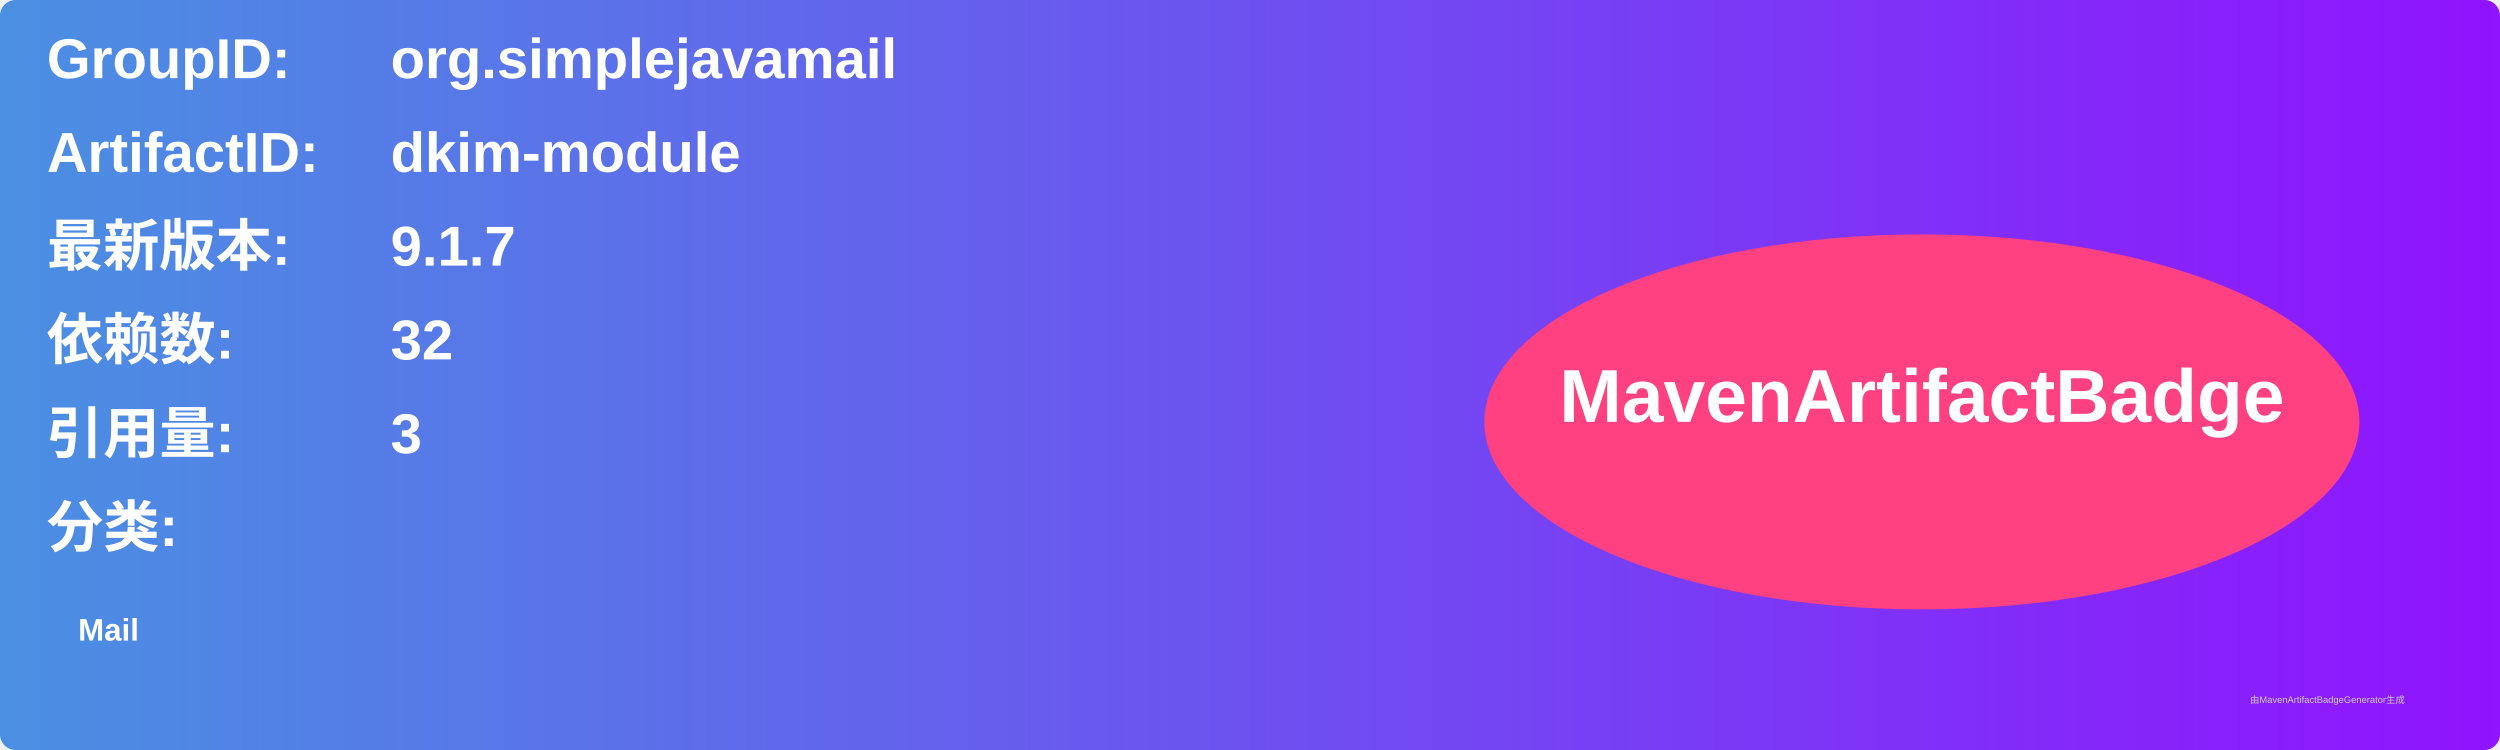
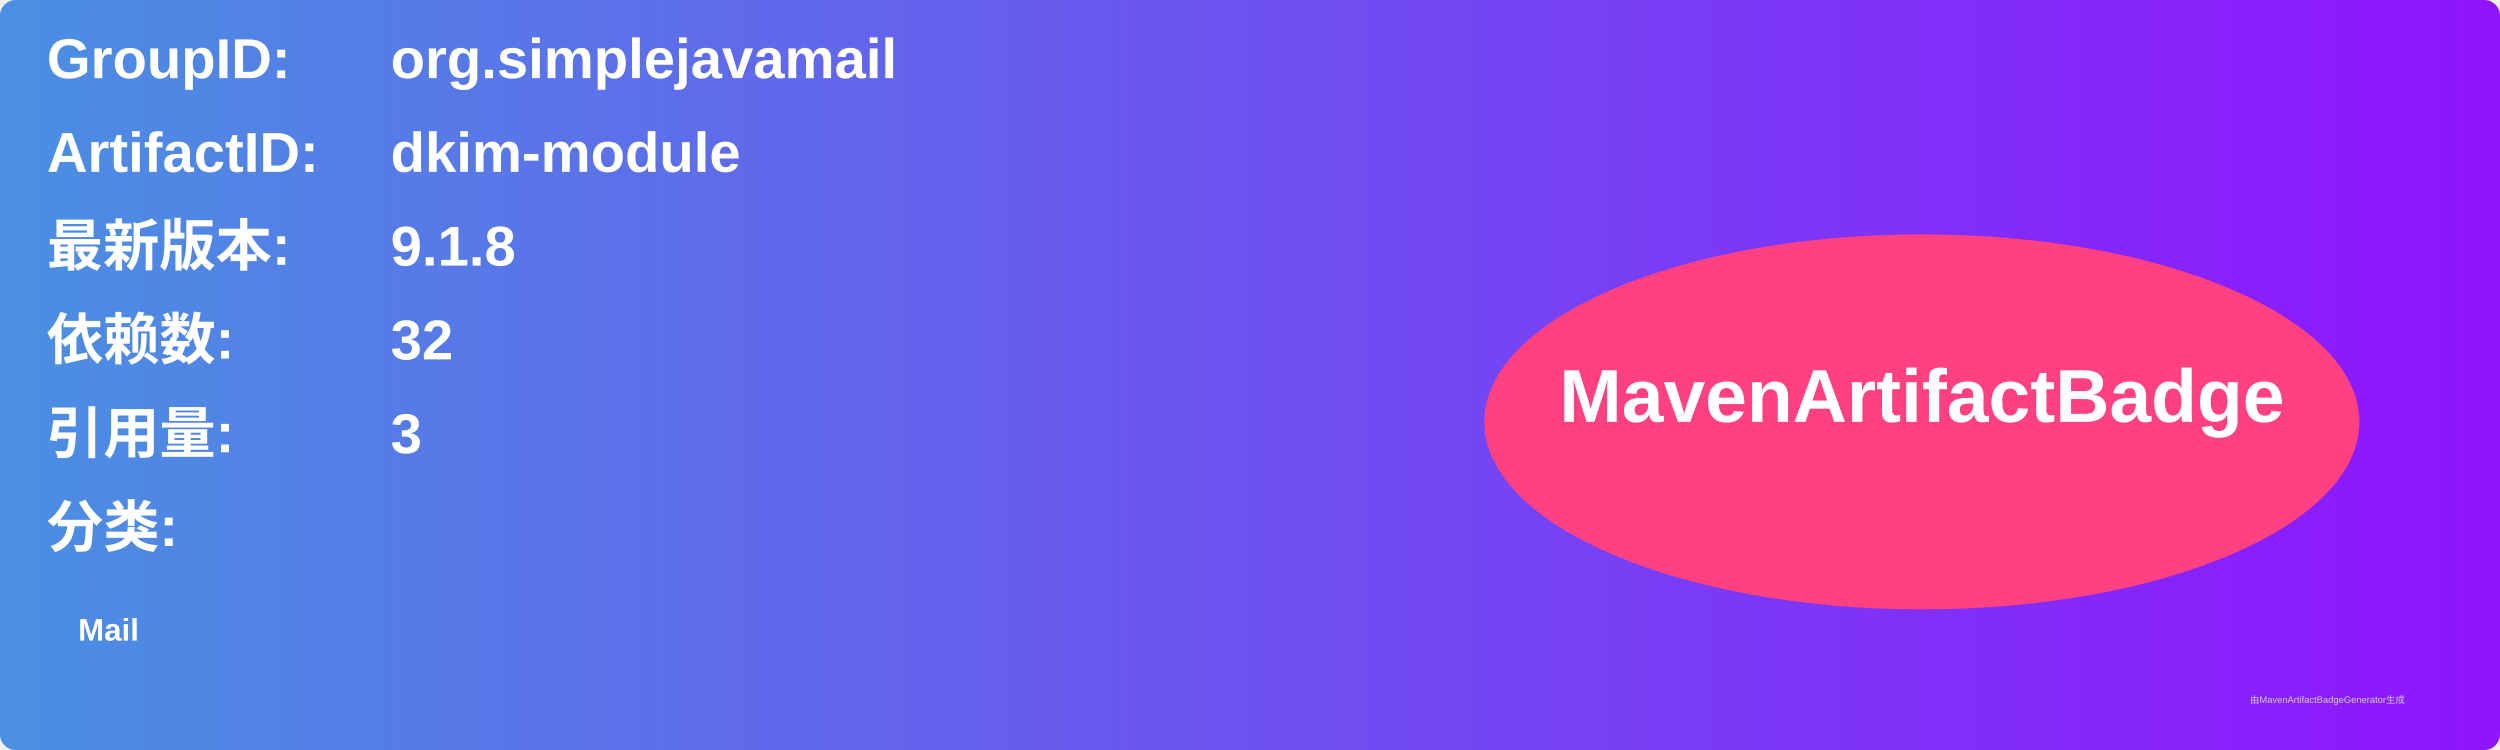
<svg xmlns="http://www.w3.org/2000/svg" width="800" height="240" viewBox="0 0 800 240">
  <linearGradient id="grad" x1="0%" y1="0%" x2="100%" y2="0%">
    <stop offset="0%" stop-color="#4a90e2" />
    <stop offset="100%" stop-color="#9013fe" />
  </linearGradient>
  <rect width="100%" height="100%" rx="5" ry="5" fill="url(#grad)" />
  <g transform="translate(15, 15)">
    <text x="0" y="10" font-family="Arial" font-size="18" fill="white" font-weight="bold" width="260">GroupID:</text>
    <text x="110" y="10" font-family="Arial" font-size="18" fill="white" font-weight="bold" width="460">org.simplejavamail</text>
    <text x="0" y="40" font-family="Arial" font-size="18" fill="white" font-weight="bold" width="260">ArtifactID:</text>
    <text x="110" y="40" font-family="Arial" font-size="18" fill="white" font-weight="bold" width="460">dkim-module</text>
    <text x="0" y="70" font-family="Arial" font-size="18" fill="white" font-weight="bold">最新版本:</text>
    <text x="110" y="70" font-family="Arial" font-size="18" fill="white" font-weight="bold">
-       <tspan font-weight="bold">9.1.7</tspan>
+       <tspan font-weight="bold">9.1.8</tspan>
    </text>
    <text x="0" y="100" font-family="Arial" font-size="18" fill="white" font-weight="bold">依赖数: </text>
    <text x="110" y="100" font-family="Arial" font-size="18" fill="white">
      <tspan font-weight="bold">32</tspan>
    </text>
    <text x="0" y="130" font-family="Arial" font-size="18" fill="white" font-weight="bold">引用量: </text>
    <text x="110" y="130" font-family="Arial" font-size="18" fill="white">
      <tspan font-weight="bold">3</tspan>
    </text>
    <text x="0" y="160" font-family="Arial" font-size="18" fill="white" font-weight="bold">分类:</text>
    <text x="10" y="190" font-family="Arial" font-size="10" fill="white">
      <tspan font-weight="bold">Mail</tspan>
    </text>
    <ellipse cx="600" cy="120" rx="140" ry="60" fill="#ff4081" />
    <text x="600" y="120" text-anchor="middle" font-family="Arial" font-size="24" fill="white" font-weight="bold">MavenArtifactBadge</text>
  </g>
  <text x="720" y="225" font-family="Arial" font-size="3" fill="#d0d0d0">由MavenArtifactBadgeGenerator生成</text>
</svg>
